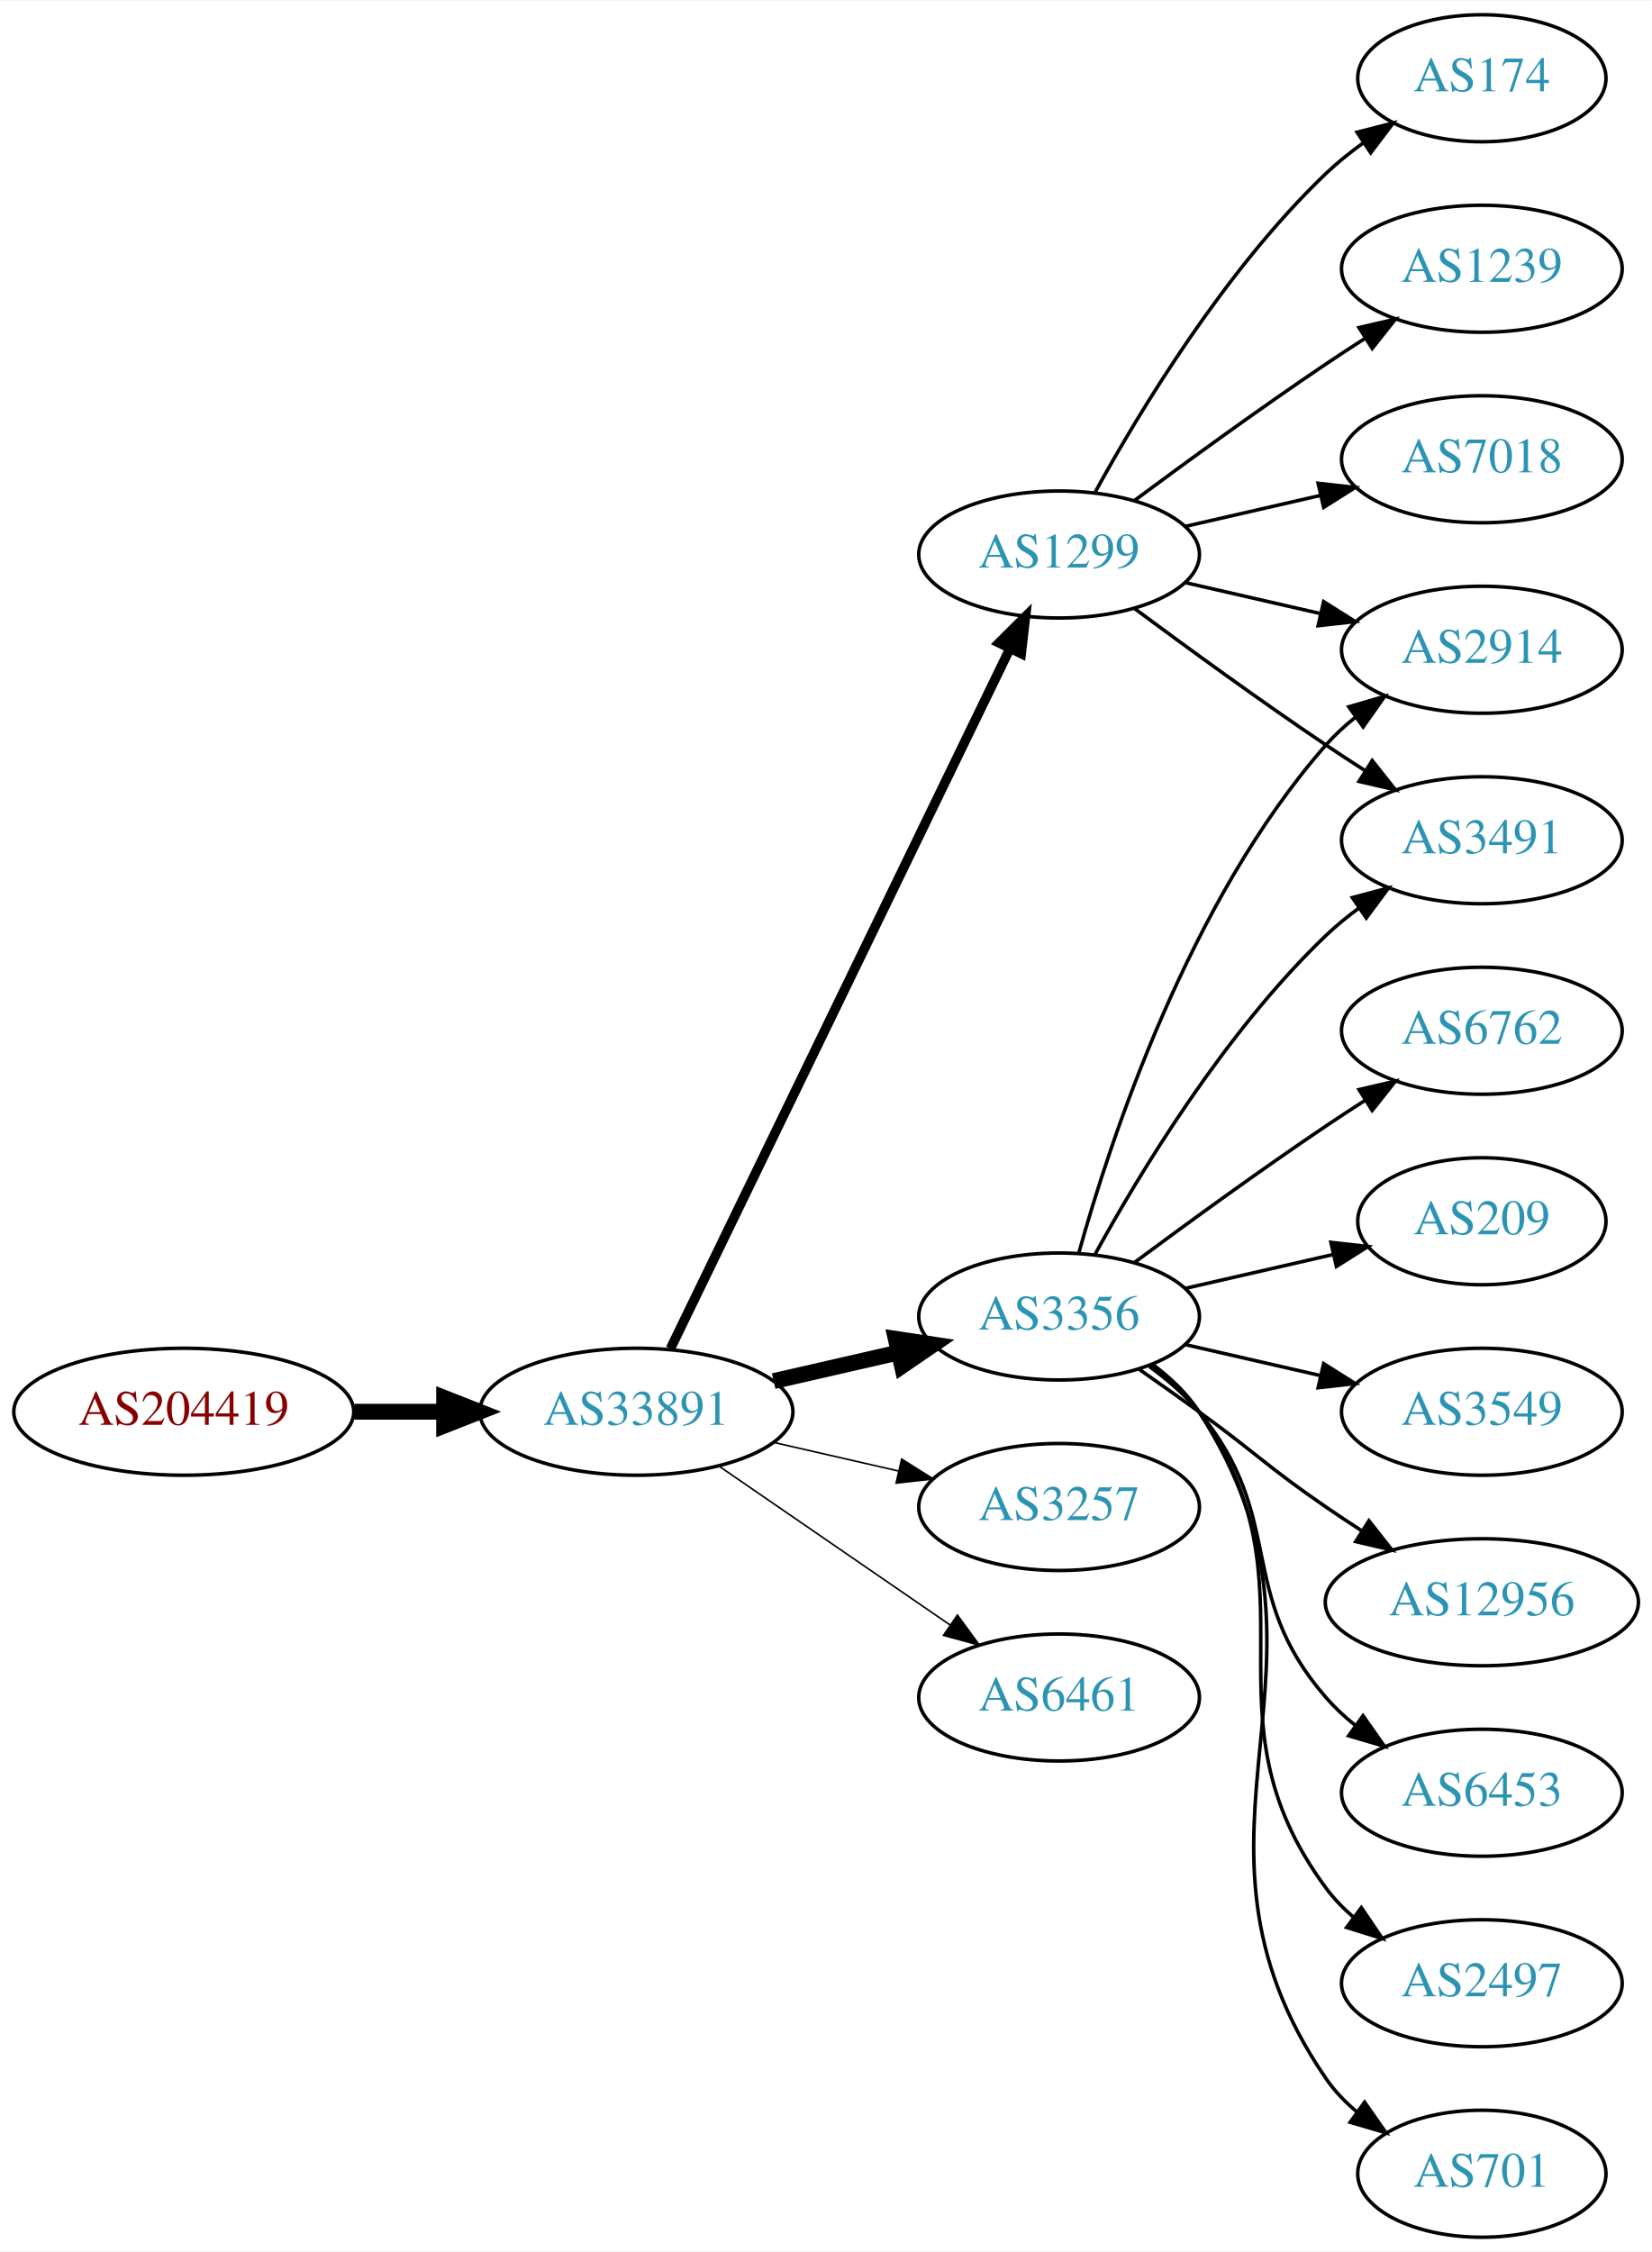
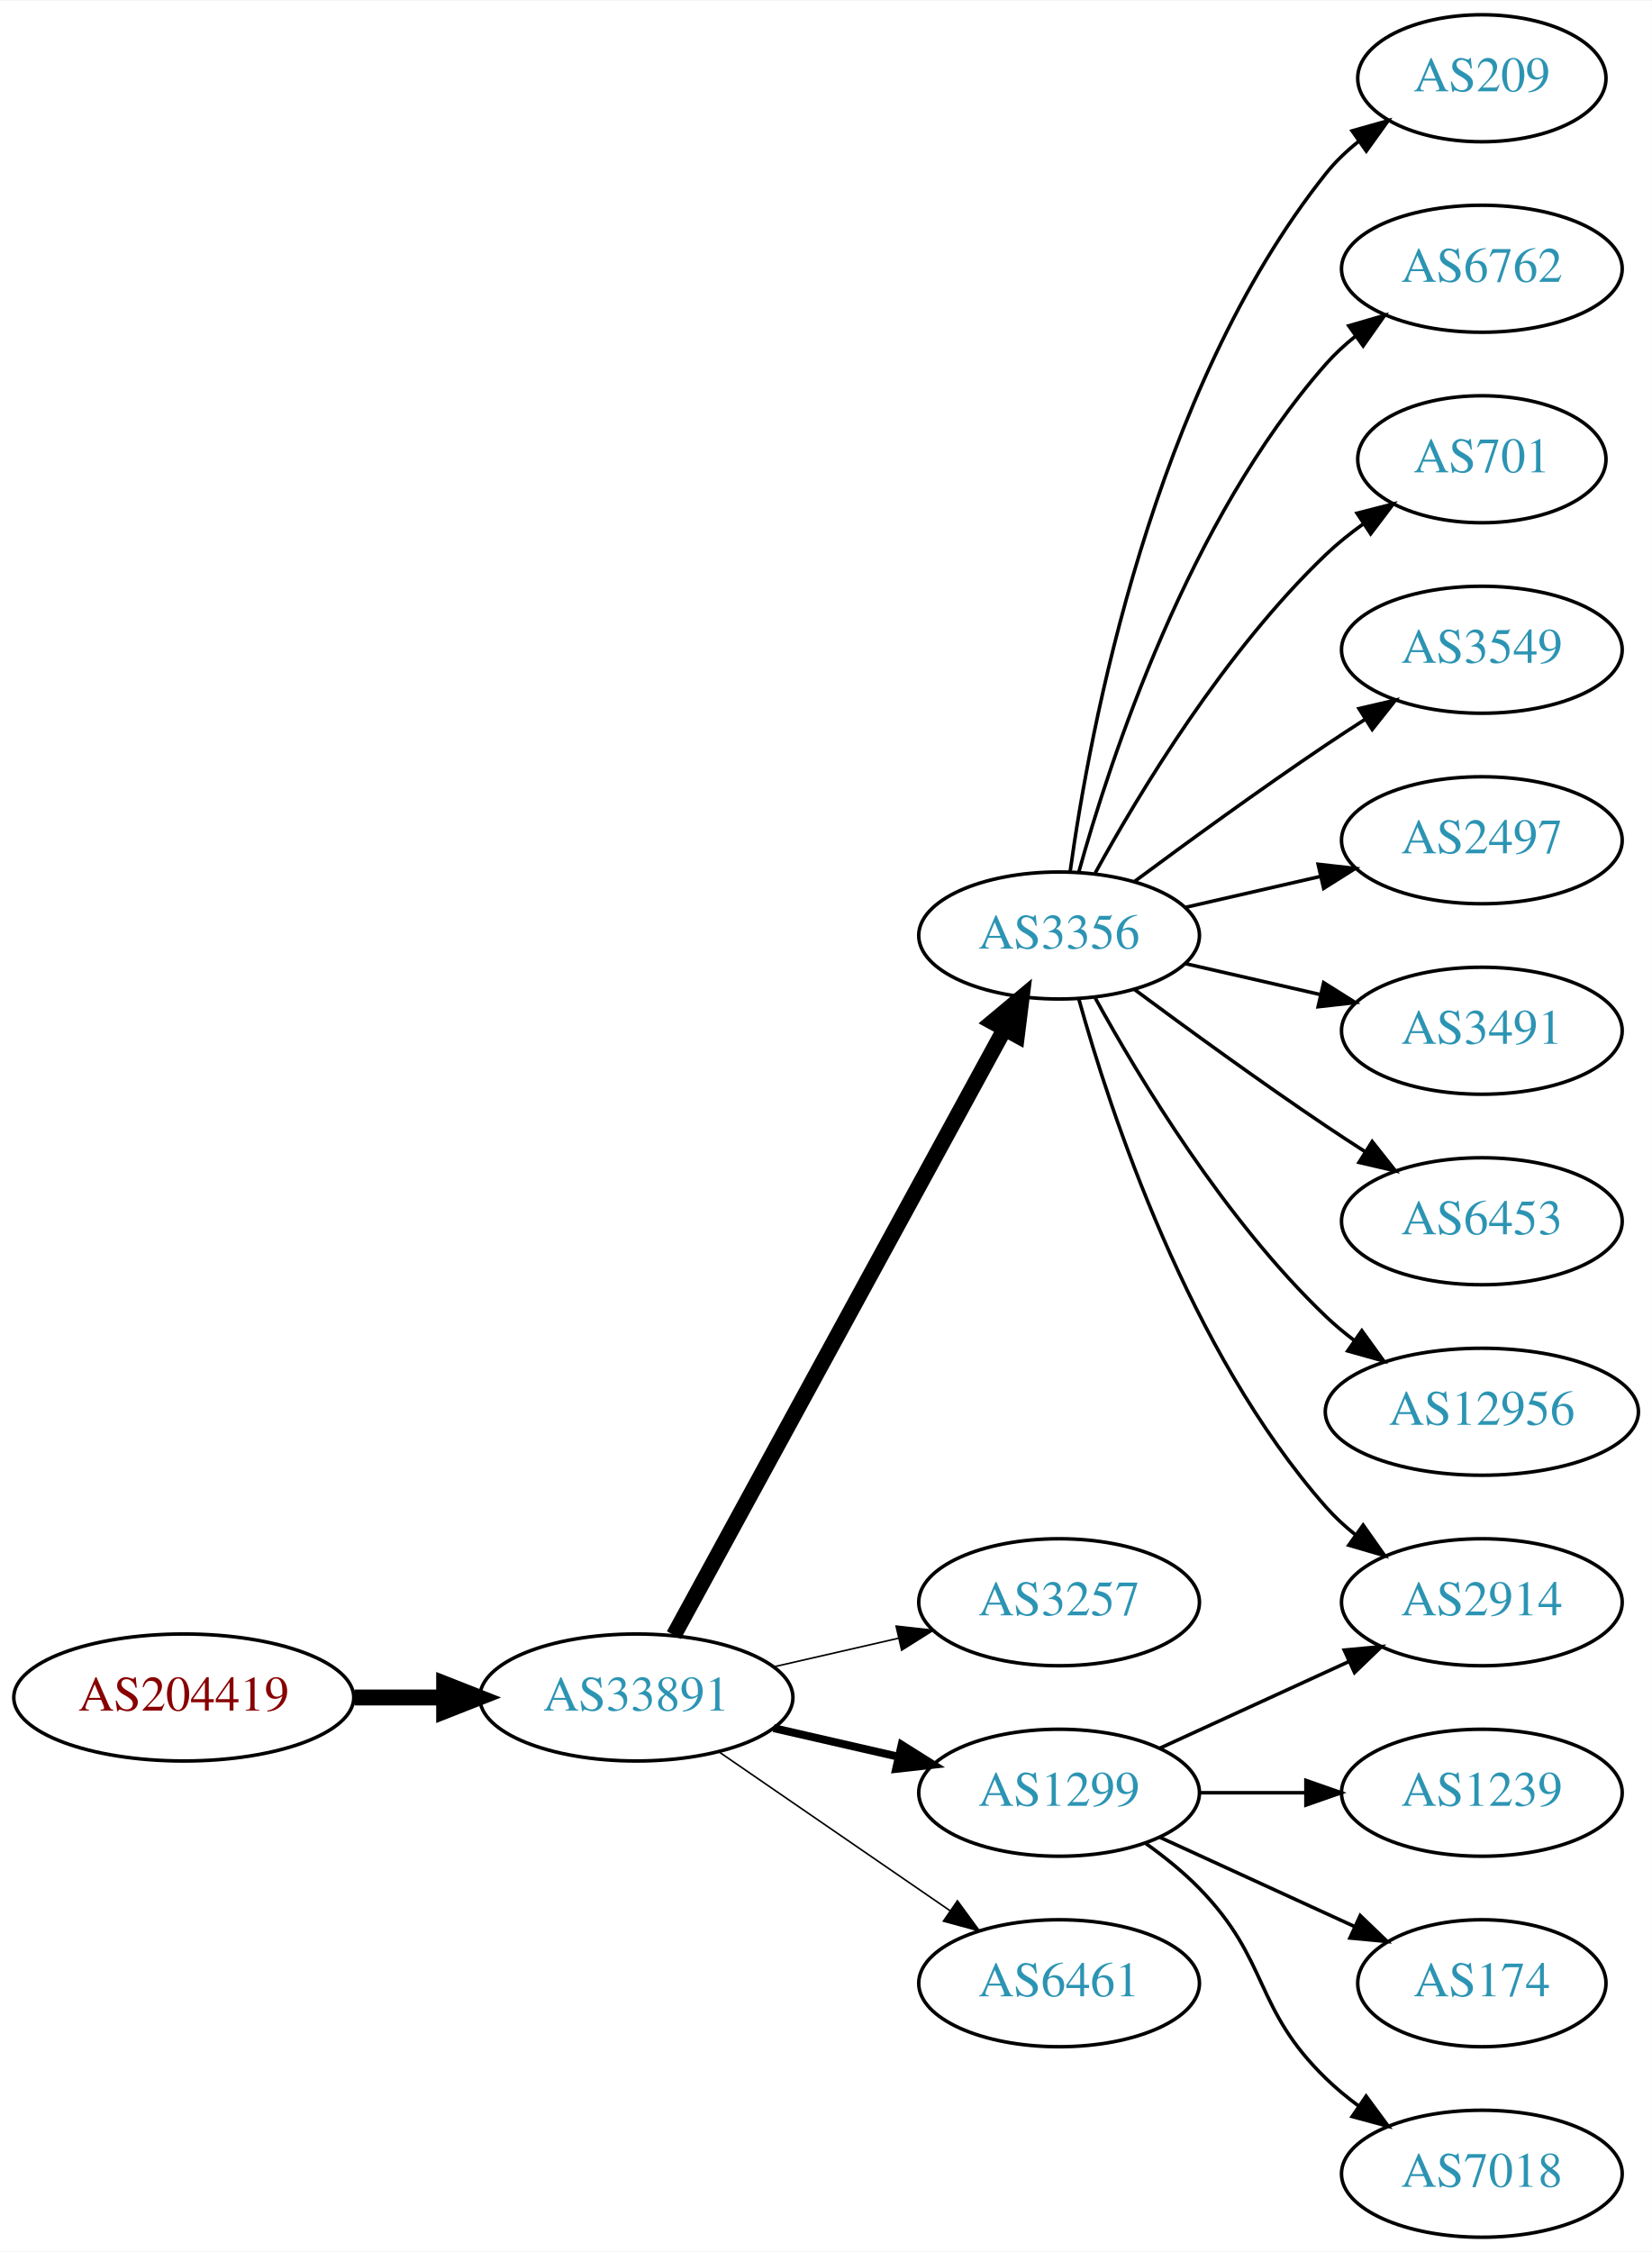
<svg xmlns="http://www.w3.org/2000/svg" xmlns:xlink="http://www.w3.org/1999/xlink" width="468pt" height="638pt" viewBox="0.00 0.00 468.27 638.00">
  <g id="graph0" class="graph" transform="scale(1 1) rotate(0) translate(4 634)">
    <polygon fill="white" stroke="none" points="-4,4 -4,-634 464.269,-634 464.269,4 -4,4" />
    <g id="node1" class="node">
      <g id="a_node1">
        <a xlink:href="/asn/204419" xlink:title="AS204419 ~ ITNS GmbH [AT]">
-           <ellipse fill="#ffffff" stroke="black" cx="48.096" cy="-234" rx="48.192" ry="18" />
-           <text text-anchor="middle" x="48.096" y="-230.3" font-family="Times,serif" font-size="14.00" fill="#880000">AS204419</text>
+           <ellipse fill="#ffffff" stroke="black" cx="48.096" cy="-153" rx="48.192" ry="18" />
+           <text text-anchor="middle" x="48.096" y="-149.3" font-family="Times,serif" font-size="14.00" fill="#880000">AS204419</text>
        </a>
      </g>
    </g>
    <g id="node2" class="node">
      <g id="a_node2">
        <a xlink:href="/asn/33891" xlink:title="AS33891 ~ CORE-BACKBONE GMBH GLOBAL NETWORK [DE]">
-           <ellipse fill="#ffffff" stroke="black" cx="176.388" cy="-234" rx="44.393" ry="18" />
-           <text text-anchor="middle" x="176.388" y="-230.3" font-family="Times,serif" font-size="14.00" fill="#2c94b3">AS33891</text>
+           <ellipse fill="#ffffff" stroke="black" cx="176.388" cy="-153" rx="44.393" ry="18" />
+           <text text-anchor="middle" x="176.388" y="-149.3" font-family="Times,serif" font-size="14.00" fill="#2c94b3">AS33891</text>
        </a>
      </g>
    </g>
    <g id="edge1" class="edge">
-       <path fill="none" stroke="black" stroke-width="4.5" d="M96.481,-234C104.742,-234 113.386,-234 121.799,-234" />
-       <polygon fill="black" stroke="black" stroke-width="4.5" points="121.904,-237.938 131.904,-234 121.904,-230.063 121.904,-237.938" />
+       <path fill="none" stroke="black" stroke-width="4.5" d="M96.481,-153C104.742,-153 113.386,-153 121.799,-153" />
+       <polygon fill="black" stroke="black" stroke-width="4.5" points="121.904,-156.938 131.904,-153 121.904,-149.063 121.904,-156.938" />
    </g>
    <g id="node3" class="node">
      <g id="a_node3">
        <a xlink:href="/asn/3356" xlink:title="AS3356 ~ Level 3 Parent, LLC [US]">
-           <ellipse fill="#ffffff" stroke="black" cx="296.23" cy="-261" rx="39.794" ry="18" />
-           <text text-anchor="middle" x="296.23" y="-257.3" font-family="Times,serif" font-size="14.00" fill="#2c94b3">AS3356</text>
+           <ellipse fill="#ffffff" stroke="black" cx="296.23" cy="-369" rx="39.794" ry="18" />
+           <text text-anchor="middle" x="296.23" y="-365.3" font-family="Times,serif" font-size="14.00" fill="#2c94b3">AS3356</text>
        </a>
      </g>
    </g>
    <g id="edge2" class="edge">
-       <path fill="none" stroke="black" stroke-width="4.5" d="M215.322,-242.692C226.563,-245.267 238.976,-248.111 250.599,-250.774" />
-       <polygon fill="black" stroke="black" stroke-width="4.5" points="249.934,-254.661 260.56,-253.057 251.692,-246.985 249.934,-254.661" />
+       <path fill="none" stroke="black" stroke-width="4.5" d="M187.031,-170.676C207.713,-208.584 256.425,-297.873 280.805,-342.559" />
+       <polygon fill="black" stroke="black" stroke-width="4.5" points="277.373,-344.49 285.619,-351.383 284.286,-340.718 277.373,-344.49" />
    </g>
    <g id="node4" class="node">
      <g id="a_node4">
-         <a xlink:href="/asn/1299" xlink:title="AS1299 ~ Telia Carrier [EU]">
-           <ellipse fill="#ffffff" stroke="black" cx="296.23" cy="-477" rx="39.794" ry="18" />
-           <text text-anchor="middle" x="296.23" y="-473.3" font-family="Times,serif" font-size="14.00" fill="#2c94b3">AS1299</text>
+         <a xlink:href="/asn/3257" xlink:title="AS3257 ~ GTT [DE]">
+           <ellipse fill="#ffffff" stroke="black" cx="296.23" cy="-180" rx="39.794" ry="18" />
+           <text text-anchor="middle" x="296.23" y="-176.3" font-family="Times,serif" font-size="14.00" fill="#2c94b3">AS3257</text>
        </a>
      </g>
    </g>
    <g id="edge3" class="edge">
-       <path fill="none" stroke="black" stroke-width="2.7" d="M186.053,-251.868C206.533,-294.101 258.021,-400.272 282.247,-450.227" />
-       <polygon fill="black" stroke="black" stroke-width="2.7" points="279.198,-451.963 286.711,-459.433 285.497,-448.908 279.198,-451.963" />
+       <path fill="none" stroke="black" stroke-width="0.45" d="M215.322,-161.692C226.563,-164.267 238.976,-167.111 250.599,-169.774" />
+       <polygon fill="black" stroke="black" stroke-width="0.45" points="250.031,-173.235 260.56,-172.057 251.595,-166.412 250.031,-173.235" />
    </g>
    <g id="node5" class="node">
      <g id="a_node5">
-         <a xlink:href="/asn/3257" xlink:title="AS3257 ~ GTT [DE]">
-           <ellipse fill="#ffffff" stroke="black" cx="296.23" cy="-207" rx="39.794" ry="18" />
-           <text text-anchor="middle" x="296.23" y="-203.3" font-family="Times,serif" font-size="14.00" fill="#2c94b3">AS3257</text>
+         <a xlink:href="/asn/1299" xlink:title="AS1299 ~ Telia Carrier [EU]">
+           <ellipse fill="#ffffff" stroke="black" cx="296.23" cy="-126" rx="39.794" ry="18" />
+           <text text-anchor="middle" x="296.23" y="-122.3" font-family="Times,serif" font-size="14.00" fill="#2c94b3">AS1299</text>
        </a>
      </g>
    </g>
    <g id="edge4" class="edge">
-       <path fill="none" stroke="black" stroke-width="0.45" d="M215.322,-225.308C226.563,-222.733 238.976,-219.889 250.599,-217.226" />
-       <polygon fill="black" stroke="black" stroke-width="0.45" points="251.595,-220.588 260.56,-214.943 250.031,-213.765 251.595,-220.588" />
+       <path fill="none" stroke="black" stroke-width="2.25" d="M215.322,-144.308C226.563,-141.733 238.976,-138.889 250.599,-136.226" />
+       <polygon fill="black" stroke="black" stroke-width="2.25" points="251.595,-139.588 260.56,-133.943 250.031,-132.765 251.595,-139.588" />
    </g>
    <g id="node6" class="node">
      <g id="a_node6">
        <a xlink:href="/asn/6461" xlink:title="AS6461 ~ Zayo Bandwidth [US]">
-           <ellipse fill="#ffffff" stroke="black" cx="296.23" cy="-153" rx="39.794" ry="18" />
-           <text text-anchor="middle" x="296.23" y="-149.3" font-family="Times,serif" font-size="14.00" fill="#2c94b3">AS6461</text>
+           <ellipse fill="#ffffff" stroke="black" cx="296.23" cy="-72" rx="39.794" ry="18" />
+           <text text-anchor="middle" x="296.23" y="-68.3" font-family="Times,serif" font-size="14.00" fill="#2c94b3">AS6461</text>
        </a>
      </g>
    </g>
    <g id="edge5" class="edge">
-       <path fill="none" stroke="black" stroke-width="0.45" d="M199.83,-218.574C218.412,-205.802 244.972,-187.545 265.352,-173.537" />
-       <polygon fill="black" stroke="black" stroke-width="0.45" points="267.408,-176.371 273.666,-167.822 263.443,-170.602 267.408,-176.371" />
+       <path fill="none" stroke="black" stroke-width="0.45" d="M199.83,-137.574C218.412,-124.802 244.972,-106.545 265.352,-92.537" />
+       <polygon fill="black" stroke="black" stroke-width="0.45" points="267.408,-95.371 273.666,-86.822 263.443,-89.602 267.408,-95.371" />
    </g>
    <g id="node7" class="node">
      <g id="a_node7">
-         <a xlink:href="/asn/209" xlink:title="AS209 ~ CenturyLink Communications, LLC [US]">
-           <ellipse fill="#ffffff" stroke="black" cx="416.073" cy="-288" rx="35.194" ry="18" />
-           <text text-anchor="middle" x="416.073" y="-284.3" font-family="Times,serif" font-size="14.00" fill="#2c94b3">AS209</text>
+         <a xlink:href="/asn/2914" xlink:title="AS2914 ~ NTT America, Inc. [US]">
+           <ellipse fill="#ffffff" stroke="black" cx="416.073" cy="-180" rx="39.794" ry="18" />
+           <text text-anchor="middle" x="416.073" y="-176.3" font-family="Times,serif" font-size="14.00" fill="#2c94b3">AS2914</text>
        </a>
      </g>
    </g>
    <g id="edge6" class="edge">
-       <path fill="none" stroke="black" d="M331.949,-268.955C345.042,-271.955 360.064,-275.396 373.705,-278.522" />
-       <polygon fill="black" stroke="black" points="373.283,-282.016 383.812,-280.838 374.846,-275.193 373.283,-282.016" />
+       <path fill="none" stroke="black" d="M301.803,-351.054C310.709,-319.005 332.993,-251.158 371.877,-207 374.361,-204.179 377.21,-201.551 380.236,-199.129" />
+       <polygon fill="black" stroke="black" points="382.422,-201.869 388.525,-193.209 378.353,-196.172 382.422,-201.869" />
    </g>
    <g id="node8" class="node">
      <g id="a_node8">
-         <a xlink:href="/asn/3549" xlink:title="AS3549 ~ Level 3 Parent, LLC [US]">
-           <ellipse fill="#ffffff" stroke="black" cx="416.073" cy="-234" rx="39.794" ry="18" />
-           <text text-anchor="middle" x="416.073" y="-230.3" font-family="Times,serif" font-size="14.00" fill="#2c94b3">AS3549</text>
+         <a xlink:href="/asn/209" xlink:title="AS209 ~ CenturyLink Communications, LLC [US]">
+           <ellipse fill="#ffffff" stroke="black" cx="416.073" cy="-612" rx="35.194" ry="18" />
+           <text text-anchor="middle" x="416.073" y="-608.3" font-family="Times,serif" font-size="14.00" fill="#2c94b3">AS209</text>
        </a>
      </g>
    </g>
    <g id="edge7" class="edge">
-       <path fill="none" stroke="black" d="M331.949,-253.045C343.949,-250.296 357.57,-247.175 370.263,-244.267" />
-       <polygon fill="black" stroke="black" points="371.229,-247.636 380.194,-241.991 369.665,-240.813 371.229,-247.636" />
+       <path fill="none" stroke="black" d="M299.369,-387.17C304.869,-426.974 322.695,-523.233 371.877,-585 374.541,-588.347 377.742,-591.393 381.18,-594.132" />
+       <polygon fill="black" stroke="black" points="379.297,-597.087 389.493,-599.965 383.317,-591.357 379.297,-597.087" />
    </g>
    <g id="node9" class="node">
      <g id="a_node9">
-         <a xlink:href="/asn/2914" xlink:title="AS2914 ~ NTT America, Inc. [US]">
-           <ellipse fill="#ffffff" stroke="black" cx="416.073" cy="-450" rx="39.794" ry="18" />
-           <text text-anchor="middle" x="416.073" y="-446.3" font-family="Times,serif" font-size="14.00" fill="#2c94b3">AS2914</text>
+         <a xlink:href="/asn/6762" xlink:title="AS6762 ~ TELECOM ITALIA SPARKLE S.p.A. [IT]">
+           <ellipse fill="#ffffff" stroke="black" cx="416.073" cy="-558" rx="39.794" ry="18" />
+           <text text-anchor="middle" x="416.073" y="-554.3" font-family="Times,serif" font-size="14.00" fill="#2c94b3">AS6762</text>
        </a>
      </g>
    </g>
    <g id="edge8" class="edge">
-       <path fill="none" stroke="black" d="M301.803,-278.946C310.709,-310.995 332.993,-378.842 371.877,-423 374.361,-425.821 377.21,-428.449 380.236,-430.871" />
-       <polygon fill="black" stroke="black" points="378.353,-433.828 388.525,-436.791 382.422,-428.131 378.353,-433.828" />
+       <path fill="none" stroke="black" d="M301.803,-386.946C310.709,-418.995 332.993,-486.842 371.877,-531 374.361,-533.821 377.21,-536.449 380.236,-538.871" />
+       <polygon fill="black" stroke="black" points="378.353,-541.828 388.525,-544.791 382.422,-536.131 378.353,-541.828" />
    </g>
    <g id="node10" class="node">
      <g id="a_node10">
-         <a xlink:href="/asn/12956" xlink:title="AS12956 ~ TELXIUS [ES]">
-           <ellipse fill="#ffffff" stroke="black" cx="416.073" cy="-180" rx="44.393" ry="18" />
-           <text text-anchor="middle" x="416.073" y="-176.3" font-family="Times,serif" font-size="14.00" fill="#2c94b3">AS12956</text>
+         <a xlink:href="/asn/701" xlink:title="AS701 ~ UUNET [US]">
+           <ellipse fill="#ffffff" stroke="black" cx="416.073" cy="-504" rx="35.194" ry="18" />
+           <text text-anchor="middle" x="416.073" y="-500.3" font-family="Times,serif" font-size="14.00" fill="#2c94b3">AS701</text>
        </a>
      </g>
    </g>
    <g id="edge9" class="edge">
-       <path fill="none" stroke="black" d="M318.987,-245.991C324.522,-242.121 330.44,-237.936 335.877,-234 352.076,-222.271 355.382,-218.311 371.877,-207 375.147,-204.757 378.598,-202.472 382.064,-200.227" />
-       <polygon fill="black" stroke="black" points="384.065,-203.102 390.622,-194.78 380.307,-197.197 384.065,-203.102" />
+       <path fill="none" stroke="black" d="M306.471,-386.713C319.017,-409.561 343.194,-449.611 371.877,-477 375.131,-480.107 378.797,-483.046 382.584,-485.76" />
+       <polygon fill="black" stroke="black" points="380.686,-488.701 390.952,-491.322 384.561,-482.872 380.686,-488.701" />
    </g>
    <g id="node11" class="node">
      <g id="a_node11">
-         <a xlink:href="/asn/6453" xlink:title="AS6453 ~ TATA COMMUNICATIONS (AMERICA) INC [US]">
-           <ellipse fill="#ffffff" stroke="black" cx="416.073" cy="-126" rx="39.794" ry="18" />
-           <text text-anchor="middle" x="416.073" y="-122.3" font-family="Times,serif" font-size="14.00" fill="#2c94b3">AS6453</text>
+         <a xlink:href="/asn/3549" xlink:title="AS3549 ~ Level 3 Parent, LLC [US]">
+           <ellipse fill="#ffffff" stroke="black" cx="416.073" cy="-450" rx="39.794" ry="18" />
+           <text text-anchor="middle" x="416.073" y="-446.3" font-family="Times,serif" font-size="14.00" fill="#2c94b3">AS3549</text>
        </a>
      </g>
    </g>
    <g id="edge10" class="edge">
-       <path fill="none" stroke="black" d="M321.811,-246.844C326.905,-243.128 331.919,-238.799 335.877,-234 360.941,-203.606 346.043,-182.742 371.877,-153 374.341,-150.162 377.178,-147.523 380.196,-145.094" />
-       <polygon fill="black" stroke="black" points="382.383,-147.833 388.474,-139.164 378.306,-142.142 382.383,-147.833" />
+       <path fill="none" stroke="black" d="M317.56,-384.277C332.423,-395.304 353.167,-410.407 371.877,-423 375.426,-425.389 379.176,-427.839 382.924,-430.242" />
+       <polygon fill="black" stroke="black" points="381.251,-433.325 391.573,-435.712 384.993,-427.409 381.251,-433.325" />
    </g>
    <g id="node12" class="node">
      <g id="a_node12">
        <a xlink:href="/asn/2497" xlink:title="AS2497 ~ Internet Initiative Japan Inc. [JP]">
-           <ellipse fill="#ffffff" stroke="black" cx="416.073" cy="-72" rx="39.794" ry="18" />
-           <text text-anchor="middle" x="416.073" y="-68.3" font-family="Times,serif" font-size="14.00" fill="#2c94b3">AS2497</text>
+           <ellipse fill="#ffffff" stroke="black" cx="416.073" cy="-396" rx="39.794" ry="18" />
+           <text text-anchor="middle" x="416.073" y="-392.3" font-family="Times,serif" font-size="14.00" fill="#2c94b3">AS2497</text>
        </a>
      </g>
    </g>
    <g id="edge11" class="edge">
-       <path fill="none" stroke="black" d="M322.39,-247.284C327.454,-243.545 332.309,-239.096 335.877,-234 371.49,-183.131 334.973,-148.941 371.877,-99 374.11,-95.977 376.793,-93.214 379.714,-90.707" />
-       <polygon fill="black" stroke="black" points="381.909,-93.437 387.857,-84.669 377.74,-87.814 381.909,-93.437" />
+       <path fill="none" stroke="black" d="M331.949,-376.955C343.949,-379.704 357.57,-382.825 370.263,-385.733" />
+       <polygon fill="black" stroke="black" points="369.665,-389.187 380.194,-388.009 371.229,-382.364 369.665,-389.187" />
    </g>
    <g id="node13" class="node">
      <g id="a_node13">
-         <a xlink:href="/asn/701" xlink:title="AS701 ~ UUNET [US]">
-           <ellipse fill="#ffffff" stroke="black" cx="416.073" cy="-18" rx="35.194" ry="18" />
-           <text text-anchor="middle" x="416.073" y="-14.3" font-family="Times,serif" font-size="14.00" fill="#2c94b3">AS701</text>
+         <a xlink:href="/asn/3491" xlink:title="AS3491 ~ PCCW Global, Inc. [US]">
+           <ellipse fill="#ffffff" stroke="black" cx="416.073" cy="-342" rx="39.794" ry="18" />
+           <text text-anchor="middle" x="416.073" y="-338.3" font-family="Times,serif" font-size="14.00" fill="#2c94b3">AS3491</text>
        </a>
      </g>
    </g>
    <g id="edge12" class="edge">
-       <path fill="none" stroke="black" d="M322.666,-247.47C327.716,-243.722 332.496,-239.221 335.877,-234 382.351,-162.222 323.581,-115.566 371.877,-45 374.293,-41.469 377.338,-38.309 380.689,-35.505" />
-       <polygon fill="black" stroke="black" points="382.828,-38.279 388.909,-29.603 378.745,-32.593 382.828,-38.279" />
+       <path fill="none" stroke="black" d="M331.949,-361.045C343.949,-358.296 357.57,-355.175 370.263,-352.267" />
+       <polygon fill="black" stroke="black" points="371.229,-355.636 380.194,-349.991 369.665,-348.813 371.229,-355.636" />
    </g>
    <g id="node14" class="node">
      <g id="a_node14">
-         <a xlink:href="/asn/3491" xlink:title="AS3491 ~ PCCW Global, Inc. [US]">
-           <ellipse fill="#ffffff" stroke="black" cx="416.073" cy="-396" rx="39.794" ry="18" />
-           <text text-anchor="middle" x="416.073" y="-392.3" font-family="Times,serif" font-size="14.00" fill="#2c94b3">AS3491</text>
+         <a xlink:href="/asn/6453" xlink:title="AS6453 ~ TATA COMMUNICATIONS (AMERICA) INC [US]">
+           <ellipse fill="#ffffff" stroke="black" cx="416.073" cy="-288" rx="39.794" ry="18" />
+           <text text-anchor="middle" x="416.073" y="-284.3" font-family="Times,serif" font-size="14.00" fill="#2c94b3">AS6453</text>
        </a>
      </g>
    </g>
    <g id="edge13" class="edge">
-       <path fill="none" stroke="black" d="M306.471,-278.713C319.017,-301.561 343.194,-341.611 371.877,-369 374.745,-371.739 377.934,-374.347 381.243,-376.785" />
-       <polygon fill="black" stroke="black" points="379.366,-379.742 389.602,-382.477 383.306,-373.956 379.366,-379.742" />
+       <path fill="none" stroke="black" d="M317.56,-353.723C332.423,-342.696 353.167,-327.593 371.877,-315 375.426,-312.611 379.176,-310.161 382.924,-307.758" />
+       <polygon fill="black" stroke="black" points="384.993,-310.591 391.573,-302.288 381.251,-304.675 384.993,-310.591" />
    </g>
    <g id="node15" class="node">
      <g id="a_node15">
-         <a xlink:href="/asn/6762" xlink:title="AS6762 ~ TELECOM ITALIA SPARKLE S.p.A. [IT]">
-           <ellipse fill="#ffffff" stroke="black" cx="416.073" cy="-342" rx="39.794" ry="18" />
-           <text text-anchor="middle" x="416.073" y="-338.3" font-family="Times,serif" font-size="14.00" fill="#2c94b3">AS6762</text>
+         <a xlink:href="/asn/12956" xlink:title="AS12956 ~ TELXIUS [ES]">
+           <ellipse fill="#ffffff" stroke="black" cx="416.073" cy="-234" rx="44.393" ry="18" />
+           <text text-anchor="middle" x="416.073" y="-230.3" font-family="Times,serif" font-size="14.00" fill="#2c94b3">AS12956</text>
        </a>
      </g>
    </g>
    <g id="edge14" class="edge">
-       <path fill="none" stroke="black" d="M317.56,-276.277C332.423,-287.304 353.167,-302.407 371.877,-315 375.426,-317.389 379.176,-319.839 382.924,-322.242" />
-       <polygon fill="black" stroke="black" points="381.251,-325.325 391.573,-327.712 384.993,-319.409 381.251,-325.325" />
-     </g>
-     <g id="edge15" class="edge">
-       <path fill="none" stroke="black" d="M331.949,-469.045C343.949,-466.296 357.57,-463.175 370.263,-460.267" />
-       <polygon fill="black" stroke="black" points="371.229,-463.636 380.194,-457.991 369.665,-456.813 371.229,-463.636" />
-     </g>
-     <g id="edge16" class="edge">
-       <path fill="none" stroke="black" d="M317.56,-461.723C332.423,-450.696 353.167,-435.593 371.877,-423 375.426,-420.611 379.176,-418.161 382.924,-415.758" />
-       <polygon fill="black" stroke="black" points="384.993,-418.591 391.573,-410.288 381.251,-412.675 384.993,-418.591" />
+       <path fill="none" stroke="black" d="M306.471,-351.287C319.017,-328.439 343.194,-288.389 371.877,-261 374.383,-258.607 377.134,-256.313 379.997,-254.145" />
+       <polygon fill="black" stroke="black" points="382.048,-256.982 388.247,-248.39 378.043,-251.241 382.048,-256.982" />
+     </g>
+     <g id="edge18" class="edge">
+       <path fill="none" stroke="black" d="M324.859,-138.661C340.816,-145.973 361.087,-155.261 378.369,-163.181" />
+       <polygon fill="black" stroke="black" points="377.068,-166.435 387.617,-167.419 379.984,-160.071 377.068,-166.435" />
    </g>
    <g id="node16" class="node">
      <g id="a_node16">
-         <a xlink:href="/asn/174" xlink:title="AS174 ~ Cogent Communications [US]">
-           <ellipse fill="#ffffff" stroke="black" cx="416.073" cy="-612" rx="35.194" ry="18" />
-           <text text-anchor="middle" x="416.073" y="-608.3" font-family="Times,serif" font-size="14.00" fill="#2c94b3">AS174</text>
-         </a>
-       </g>
-     </g>
-     <g id="edge17" class="edge">
-       <path fill="none" stroke="black" d="M306.471,-494.713C319.017,-517.561 343.194,-557.611 371.877,-585 375.131,-588.107 378.797,-591.046 382.584,-593.76" />
-       <polygon fill="black" stroke="black" points="380.686,-596.701 390.952,-599.322 384.561,-590.872 380.686,-596.701" />
+         <a xlink:href="/asn/1239" xlink:title="AS1239 ~ Sprint [US]">
+           <ellipse fill="#ffffff" stroke="black" cx="416.073" cy="-126" rx="39.794" ry="18" />
+           <text text-anchor="middle" x="416.073" y="-122.3" font-family="Times,serif" font-size="14.00" fill="#2c94b3">AS1239</text>
+         </a>
+       </g>
+     </g>
+     <g id="edge15" class="edge">
+       <path fill="none" stroke="black" d="M336.143,-126C345.696,-126 356.046,-126 366.008,-126" />
+       <polygon fill="black" stroke="black" points="366.201,-129.5 376.201,-126 366.201,-122.5 366.201,-129.5" />
    </g>
    <g id="node17" class="node">
      <g id="a_node17">
-         <a xlink:href="/asn/1239" xlink:title="AS1239 ~ Sprint [US]">
-           <ellipse fill="#ffffff" stroke="black" cx="416.073" cy="-558" rx="39.794" ry="18" />
-           <text text-anchor="middle" x="416.073" y="-554.3" font-family="Times,serif" font-size="14.00" fill="#2c94b3">AS1239</text>
-         </a>
-       </g>
-     </g>
-     <g id="edge18" class="edge">
-       <path fill="none" stroke="black" d="M317.56,-492.277C332.423,-503.304 353.167,-518.407 371.877,-531 375.426,-533.389 379.176,-535.839 382.924,-538.242" />
-       <polygon fill="black" stroke="black" points="381.251,-541.325 391.573,-543.712 384.993,-535.409 381.251,-541.325" />
+         <a xlink:href="/asn/174" xlink:title="AS174 ~ Cogent Communications [US]">
+           <ellipse fill="#ffffff" stroke="black" cx="416.073" cy="-72" rx="35.194" ry="18" />
+           <text text-anchor="middle" x="416.073" y="-68.3" font-family="Times,serif" font-size="14.00" fill="#2c94b3">AS174</text>
+         </a>
+       </g>
+     </g>
+     <g id="edge16" class="edge">
+       <path fill="none" stroke="black" d="M324.859,-113.339C341.275,-105.817 362.257,-96.202 379.854,-88.139" />
+       <polygon fill="black" stroke="black" points="381.598,-91.189 389.231,-83.842 378.682,-84.826 381.598,-91.189" />
    </g>
    <g id="node18" class="node">
      <g id="a_node18">
        <a xlink:href="/asn/7018" xlink:title="AS7018 ~ AT&amp;T Services, Inc. [US]">
-           <ellipse fill="#ffffff" stroke="black" cx="416.073" cy="-504" rx="39.794" ry="18" />
-           <text text-anchor="middle" x="416.073" y="-500.3" font-family="Times,serif" font-size="14.00" fill="#2c94b3">AS7018</text>
-         </a>
-       </g>
-     </g>
-     <g id="edge19" class="edge">
-       <path fill="none" stroke="black" d="M331.949,-484.955C343.949,-487.704 357.57,-490.825 370.263,-493.733" />
-       <polygon fill="black" stroke="black" points="369.665,-497.187 380.194,-496.009 371.229,-490.364 369.665,-497.187" />
+           <ellipse fill="#ffffff" stroke="black" cx="416.073" cy="-18" rx="39.794" ry="18" />
+           <text text-anchor="middle" x="416.073" y="-14.3" font-family="Times,serif" font-size="14.00" fill="#2c94b3">AS7018</text>
+         </a>
+       </g>
+     </g>
+     <g id="edge17" class="edge">
+       <path fill="none" stroke="black" d="M320.824,-111.611C326.08,-107.852 331.412,-103.563 335.877,-99 356.049,-78.383 351.183,-65.094 371.877,-45 374.722,-42.237 377.896,-39.614 381.196,-37.166" />
+       <polygon fill="black" stroke="black" points="383.261,-39.993 389.544,-31.462 379.312,-34.214 383.261,-39.993" />
    </g>
  </g>
</svg>
